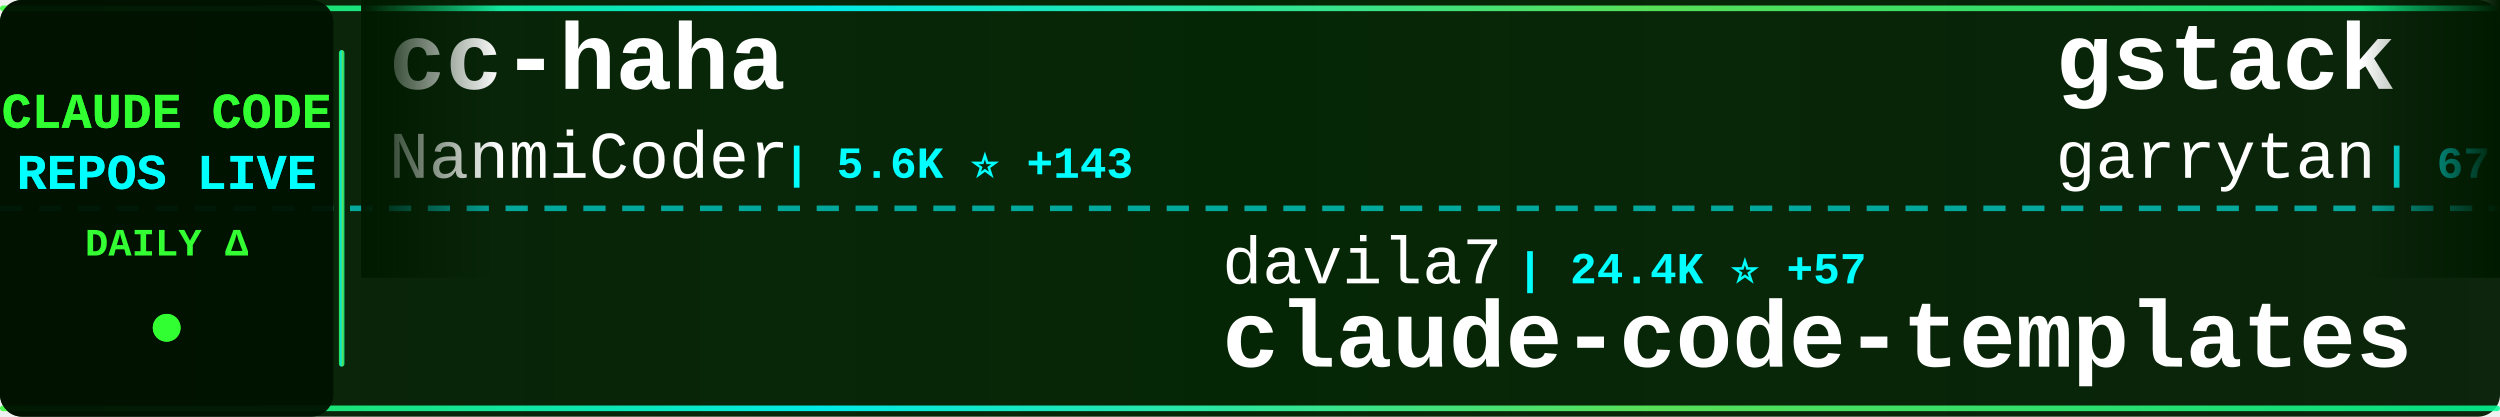
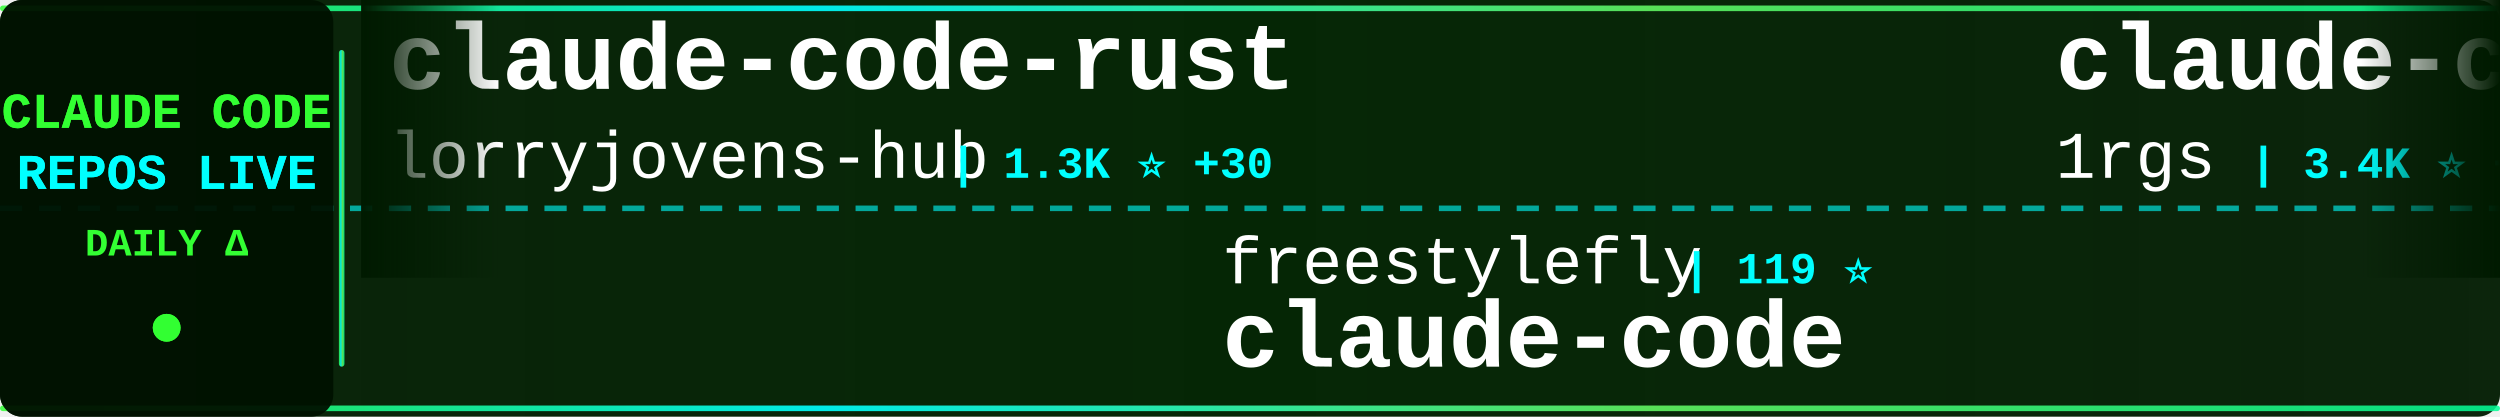
<svg xmlns="http://www.w3.org/2000/svg" width="900" height="150">
  <defs>
    <linearGradient id="tickerBg" x1="0%" y1="0%" x2="100%" y2="0%">
      <stop offset="0%" style="stop-color:#001a00;stop-opacity:0.95" />
      <stop offset="50%" style="stop-color:#002200;stop-opacity:0.98" />
      <stop offset="100%" style="stop-color:#001a00;stop-opacity:0.95" />
    </linearGradient>
    <linearGradient id="borderGrad" x1="0%" y1="0%" x2="100%" y2="0%">
      <stop offset="0%" style="stop-color:#33ff33;stop-opacity:0.85">
        <animate attributeName="stop-opacity" values="0.85;1;0.85" dur="2s" repeatCount="indefinite" />
      </stop>
      <stop offset="33%" style="stop-color:#00ffff;stop-opacity:0.9">
        <animate attributeName="stop-opacity" values="0.9;1;0.9" dur="2.2s" repeatCount="indefinite" />
      </stop>
      <stop offset="66%" style="stop-color:#66ff66;stop-opacity:0.85">
        <animate attributeName="stop-opacity" values="0.85;1;0.85" dur="1.8s" repeatCount="indefinite" />
      </stop>
      <stop offset="100%" style="stop-color:#00ff99;stop-opacity:0.85">
        <animate attributeName="stop-opacity" values="0.85;1;0.85" dur="2s" repeatCount="indefinite" />
      </stop>
    </linearGradient>
    <filter id="textGlow">
      <feGaussianBlur stdDeviation="0.1" result="coloredBlur" />
      <feMerge>
        <feMergeNode in="coloredBlur" />
        <feMergeNode in="SourceGraphic" />
      </feMerge>
    </filter>
    <filter id="metricGlow">
      <feGaussianBlur stdDeviation="0.2" result="coloredBlur" />
      <feMerge>
        <feMergeNode in="coloredBlur" />
        <feMergeNode in="SourceGraphic" />
      </feMerge>
    </filter>
    <linearGradient id="leftFade" x1="0%" y1="0%" x2="100%" y2="0%">
      <stop offset="0%" style="stop-color:#001a00;stop-opacity:1" />
      <stop offset="100%" style="stop-color:#001a00;stop-opacity:0" />
    </linearGradient>
    <linearGradient id="rightFade" x1="0%" y1="0%" x2="100%" y2="0%">
      <stop offset="0%" style="stop-color:#001a00;stop-opacity:0" />
      <stop offset="100%" style="stop-color:#001a00;stop-opacity:1" />
    </linearGradient>
  </defs>
  <rect width="900" height="150" fill="url(#tickerBg)" rx="8" />
  <rect x="0" y="2" width="900" height="2" fill="url(#borderGrad)" rx="1" />
  <rect x="0" y="146" width="900" height="2" fill="url(#borderGrad)" rx="1" />
  <line x1="0" y1="75" x2="900" y2="75" stroke="#00ffff" stroke-width="2" stroke-dasharray="8 6" opacity="0.6" />
  <rect x="0" y="0" width="120" height="150" fill="#001100" opacity="0.95" rx="8" />
  <text x="60" y="46" font-family="'Courier New', monospace" font-size="18" font-weight="bold" fill="#33ff33" text-anchor="middle" filter="url(#textGlow)">
    CLAUDE CODE
  </text>
  <text x="60" y="68" font-family="'Courier New', monospace" font-size="18" font-weight="bold" fill="#00ffff" text-anchor="middle" filter="url(#textGlow)">
    REPOS LIVE
  </text>
  <text x="60" y="92" font-family="'Courier New', monospace" font-size="14" font-weight="bold" fill="#33ff33" text-anchor="middle">
    DAILY Δ
  </text>
  <circle cx="60" cy="118" r="5" fill="#33ff33" filter="url(#metricGlow)">
    <animate attributeName="r" values="4;6;4" dur="1.5s" repeatCount="indefinite" />
    <animate attributeName="opacity" values="0.6;1;0.6" dur="1.5s" repeatCount="indefinite" />
  </circle>
  <rect x="122" y="18" width="2" height="114" fill="url(#borderGrad)" rx="1" />
  <clipPath id="tickerClip">
    <rect x="130" y="0" width="770" height="150" />
  </clipPath>
  <g clip-path="url(#tickerClip)">
    <g id="tickerItems">
      <animateTransform attributeName="transform" attributeType="XML" type="translate" from="0 0" to="-3000 0" dur="54s" repeatCount="indefinite" />
      <g transform="translate(0, 0)">
-         <text x="140" y="32" font-family="'Courier New', monospace" font-size="34" font-weight="bold" fill="#ffffff">cc-haha</text>
-         <text x="140" y="64" font-family="'Courier New', monospace" font-size="24" font-weight="normal" fill="#ffffff" opacity="1.0">NanmiCoder</text>
-         <text x="282" y="64" font-family="'Courier New', monospace" font-size="16" font-weight="bold" fill="#00ffff"> | 5.6K ⭐ +143</text>
+         <text x="140" y="32" font-family="'Courier New', monospace" font-size="34" font-weight="bold" fill="#ffffff">claude-code-rust</text>
+         <text x="140" y="64" font-family="'Courier New', monospace" font-size="24" font-weight="normal" fill="#ffffff" opacity="1.0">lorryjovens-hub</text>
+         <text x="342" y="64" font-family="'Courier New', monospace" font-size="16" font-weight="bold" fill="#00ffff"> | 1.3K ⭐ +30</text>
      </g>
      <g transform="translate(300, 0)">
+         <text x="140" y="102" font-family="'Courier New', monospace" font-size="24" font-weight="normal" fill="#ffffff" opacity="1.0">freestylefly</text>
+         <text x="306" y="102" font-family="'Courier New', monospace" font-size="16" font-weight="bold" fill="#00ffff"> | 119 ⭐</text>
+         <text x="140" y="132" font-family="'Courier New', monospace" font-size="34" font-weight="bold" fill="#ffffff">claude-code</text>
+       </g>
+       <g transform="translate(600, 0)">
+         <text x="140" y="32" font-family="'Courier New', monospace" font-size="34" font-weight="bold" fill="#ffffff">claude-code-proxy</text>
+         <text x="140" y="64" font-family="'Courier New', monospace" font-size="24" font-weight="normal" fill="#ffffff" opacity="1.0">1rgs</text>
+         <text x="210" y="64" font-family="'Courier New', monospace" font-size="16" font-weight="bold" fill="#00ffff"> | 3.4K ⭐ +7</text>
+       </g>
+       <g transform="translate(900, 0)">
+         <text x="140" y="102" font-family="'Courier New', monospace" font-size="24" font-weight="normal" fill="#ffffff" opacity="1.0">Pimzino</text>
+         <text x="246" y="102" font-family="'Courier New', monospace" font-size="16" font-weight="bold" fill="#00ffff"> | 3.6K ⭐ +2</text>
+         <text x="140" y="132" font-family="'Courier New', monospace" font-size="34" font-weight="bold" fill="#ffffff">claude-code-spec-workflo...</text>
+       </g>
+       <g transform="translate(1200, 0)">
+         <text x="140" y="32" font-family="'Courier New', monospace" font-size="34" font-weight="bold" fill="#ffffff">edmunds-claude-code</text>
+         <text x="140" y="64" font-family="'Courier New', monospace" font-size="24" font-weight="normal" fill="#ffffff" opacity="1.0">edmund-io</text>
+         <text x="270" y="64" font-family="'Courier New', monospace" font-size="16" font-weight="bold" fill="#00ffff"> | 1.4K ⭐</text>
+       </g>
+       <g transform="translate(1500, 0)">
        <text x="140" y="102" font-family="'Courier New', monospace" font-size="24" font-weight="normal" fill="#ffffff" opacity="1.0">davila7</text>
-         <text x="246" y="102" font-family="'Courier New', monospace" font-size="16" font-weight="bold" fill="#00ffff"> | 24.4K ⭐ +57</text>
+         <text x="246" y="102" font-family="'Courier New', monospace" font-size="16" font-weight="bold" fill="#00ffff"> | 24.4K ⭐ +54</text>
        <text x="140" y="132" font-family="'Courier New', monospace" font-size="34" font-weight="bold" fill="#ffffff">claude-code-templates</text>
      </g>
-       <g transform="translate(600, 0)">
-         <text x="140" y="32" font-family="'Courier New', monospace" font-size="34" font-weight="bold" fill="#ffffff">gstack</text>
-         <text x="140" y="64" font-family="'Courier New', monospace" font-size="24" font-weight="normal" fill="#ffffff" opacity="1.0">garrytan</text>
-         <text x="258" y="64" font-family="'Courier New', monospace" font-size="16" font-weight="bold" fill="#00ffff"> | 67.8K ⭐ +825</text>
-       </g>
-       <g transform="translate(900, 0)">
-         <text x="140" y="102" font-family="'Courier New', monospace" font-size="24" font-weight="normal" fill="#ffffff" opacity="1.0">wanshuiyin</text>
-         <text x="282" y="102" font-family="'Courier New', monospace" font-size="16" font-weight="bold" fill="#00ffff"> | 5.9K ⭐ +122</text>
-         <text x="140" y="132" font-family="'Courier New', monospace" font-size="34" font-weight="bold" fill="#ffffff">Auto-claude-code-researc...</text>
-       </g>
-       <g transform="translate(1200, 0)">
-         <text x="140" y="32" font-family="'Courier New', monospace" font-size="34" font-weight="bold" fill="#ffffff">sc-claude-code-files</text>
-         <text x="140" y="64" font-family="'Courier New', monospace" font-size="24" font-weight="normal" fill="#ffffff" opacity="1.0">https-deeplearning-ai</text>
-         <text x="414" y="64" font-family="'Courier New', monospace" font-size="16" font-weight="bold" fill="#00ffff"> | 480 ⭐ +1</text>
-       </g>
-       <g transform="translate(1500, 0)">
-         <text x="140" y="102" font-family="'Courier New', monospace" font-size="24" font-weight="normal" fill="#ffffff" opacity="1.0">guanshan</text>
-         <text x="258" y="102" font-family="'Courier New', monospace" font-size="16" font-weight="bold" fill="#00ffff"> | 54 ⭐</text>
-         <text x="140" y="132" font-family="'Courier New', monospace" font-size="34" font-weight="bold" fill="#ffffff">ClaudeCode</text>
-       </g>
      <g transform="translate(1800, 0)">
-         <text x="140" y="32" font-family="'Courier New', monospace" font-size="34" font-weight="bold" fill="#ffffff">claude-code</text>
-         <text x="140" y="64" font-family="'Courier New', monospace" font-size="24" font-weight="normal" fill="#ffffff" opacity="1.0">isboyjc</text>
-         <text x="246" y="64" font-family="'Courier New', monospace" font-size="16" font-weight="bold" fill="#00ffff"> | 139 ⭐ +4</text>
+         <text x="140" y="32" font-family="'Courier New', monospace" font-size="34" font-weight="bold" fill="#ffffff">antigravity-awesome-skil...</text>
+         <text x="140" y="64" font-family="'Courier New', monospace" font-size="24" font-weight="normal" fill="#ffffff" opacity="1.0">sickn33</text>
+         <text x="246" y="64" font-family="'Courier New', monospace" font-size="16" font-weight="bold" fill="#00ffff"> | 31.8K ⭐ +273</text>
      </g>
      <g transform="translate(2100, 0)">
-         <text x="140" y="102" font-family="'Courier New', monospace" font-size="24" font-weight="normal" fill="#ffffff" opacity="1.0">VineeTagarwaL-code</text>
-         <text x="378" y="102" font-family="'Courier New', monospace" font-size="16" font-weight="bold" fill="#00ffff"> | 263 ⭐ +2</text>
+         <text x="140" y="102" font-family="'Courier New', monospace" font-size="24" font-weight="normal" fill="#ffffff" opacity="1.0">anthropics</text>
+         <text x="282" y="102" font-family="'Courier New', monospace" font-size="16" font-weight="bold" fill="#00ffff"> | 111.6K ⭐ +582</text>
        <text x="140" y="132" font-family="'Courier New', monospace" font-size="34" font-weight="bold" fill="#ffffff">claude-code</text>
      </g>
      <g transform="translate(2400, 0)">
-         <text x="140" y="32" font-family="'Courier New', monospace" font-size="34" font-weight="bold" fill="#ffffff">claude-code-best-practic...</text>
-         <text x="140" y="64" font-family="'Courier New', monospace" font-size="24" font-weight="normal" fill="#ffffff" opacity="1.0">shanraisshan</text>
-         <text x="306" y="64" font-family="'Courier New', monospace" font-size="16" font-weight="bold" fill="#00ffff"> | 33.8K ⭐ +863</text>
+         <text x="140" y="32" font-family="'Courier New', monospace" font-size="34" font-weight="bold" fill="#ffffff">claude-code-sourcemap</text>
+         <text x="140" y="64" font-family="'Courier New', monospace" font-size="24" font-weight="normal" fill="#ffffff" opacity="1.0">Hyper66666</text>
+         <text x="282" y="64" font-family="'Courier New', monospace" font-size="16" font-weight="bold" fill="#00ffff"> | 202 ⭐</text>
      </g>
      <g transform="translate(2700, 0)">
-         <text x="140" y="102" font-family="'Courier New', monospace" font-size="24" font-weight="normal" fill="#ffffff" opacity="1.0">Donchitos</text>
-         <text x="270" y="102" font-family="'Courier New', monospace" font-size="16" font-weight="bold" fill="#00ffff"> | 8.5K ⭐ +79</text>
-         <text x="140" y="132" font-family="'Courier New', monospace" font-size="34" font-weight="bold" fill="#ffffff">Claude-Code-Game-Studios</text>
+         <text x="140" y="102" font-family="'Courier New', monospace" font-size="24" font-weight="normal" fill="#ffffff" opacity="1.0">Alishahryar1</text>
+         <text x="306" y="102" font-family="'Courier New', monospace" font-size="16" font-weight="bold" fill="#00ffff"> | 1.8K ⭐ +26</text>
+         <text x="140" y="132" font-family="'Courier New', monospace" font-size="34" font-weight="bold" fill="#ffffff">free-claude-code</text>
      </g>
      <g transform="translate(3000, 0)">
-         <text x="140" y="32" font-family="'Courier New', monospace" font-size="34" font-weight="bold" fill="#ffffff">cc-haha</text>
-         <text x="140" y="64" font-family="'Courier New', monospace" font-size="24" font-weight="normal" fill="#ffffff" opacity="1.0">NanmiCoder</text>
-         <text x="282" y="64" font-family="'Courier New', monospace" font-size="16" font-weight="bold" fill="#00ffff"> | 5.6K ⭐ +143</text>
+         <text x="140" y="32" font-family="'Courier New', monospace" font-size="34" font-weight="bold" fill="#ffffff">claude-code-rust</text>
+         <text x="140" y="64" font-family="'Courier New', monospace" font-size="24" font-weight="normal" fill="#ffffff" opacity="1.0">lorryjovens-hub</text>
+         <text x="342" y="64" font-family="'Courier New', monospace" font-size="16" font-weight="bold" fill="#00ffff"> | 1.3K ⭐ +30</text>
      </g>
      <g transform="translate(3300, 0)">
-         <text x="140" y="102" font-family="'Courier New', monospace" font-size="24" font-weight="normal" fill="#ffffff" opacity="1.0">davila7</text>
-         <text x="246" y="102" font-family="'Courier New', monospace" font-size="16" font-weight="bold" fill="#00ffff"> | 24.4K ⭐ +57</text>
-         <text x="140" y="132" font-family="'Courier New', monospace" font-size="34" font-weight="bold" fill="#ffffff">claude-code-templates</text>
+         <text x="140" y="102" font-family="'Courier New', monospace" font-size="24" font-weight="normal" fill="#ffffff" opacity="1.0">freestylefly</text>
+         <text x="306" y="102" font-family="'Courier New', monospace" font-size="16" font-weight="bold" fill="#00ffff"> | 119 ⭐</text>
+         <text x="140" y="132" font-family="'Courier New', monospace" font-size="34" font-weight="bold" fill="#ffffff">claude-code</text>
      </g>
      <g transform="translate(3600, 0)">
-         <text x="140" y="32" font-family="'Courier New', monospace" font-size="34" font-weight="bold" fill="#ffffff">gstack</text>
-         <text x="140" y="64" font-family="'Courier New', monospace" font-size="24" font-weight="normal" fill="#ffffff" opacity="1.0">garrytan</text>
-         <text x="258" y="64" font-family="'Courier New', monospace" font-size="16" font-weight="bold" fill="#00ffff"> | 67.8K ⭐ +825</text>
+         <text x="140" y="32" font-family="'Courier New', monospace" font-size="34" font-weight="bold" fill="#ffffff">claude-code-proxy</text>
+         <text x="140" y="64" font-family="'Courier New', monospace" font-size="24" font-weight="normal" fill="#ffffff" opacity="1.0">1rgs</text>
+         <text x="210" y="64" font-family="'Courier New', monospace" font-size="16" font-weight="bold" fill="#00ffff"> | 3.4K ⭐ +7</text>
      </g>
      <g transform="translate(3900, 0)">
-         <text x="140" y="102" font-family="'Courier New', monospace" font-size="24" font-weight="normal" fill="#ffffff" opacity="1.0">wanshuiyin</text>
-         <text x="282" y="102" font-family="'Courier New', monospace" font-size="16" font-weight="bold" fill="#00ffff"> | 5.9K ⭐ +122</text>
-         <text x="140" y="132" font-family="'Courier New', monospace" font-size="34" font-weight="bold" fill="#ffffff">Auto-claude-code-researc...</text>
+         <text x="140" y="102" font-family="'Courier New', monospace" font-size="24" font-weight="normal" fill="#ffffff" opacity="1.0">Pimzino</text>
+         <text x="246" y="102" font-family="'Courier New', monospace" font-size="16" font-weight="bold" fill="#00ffff"> | 3.6K ⭐ +2</text>
+         <text x="140" y="132" font-family="'Courier New', monospace" font-size="34" font-weight="bold" fill="#ffffff">claude-code-spec-workflo...</text>
      </g>
    </g>
  </g>
  <rect x="130" y="0" width="50" height="100" fill="url(#leftFade)" />
  <rect x="850" y="0" width="50" height="100" fill="url(#rightFade)" />
</svg>
